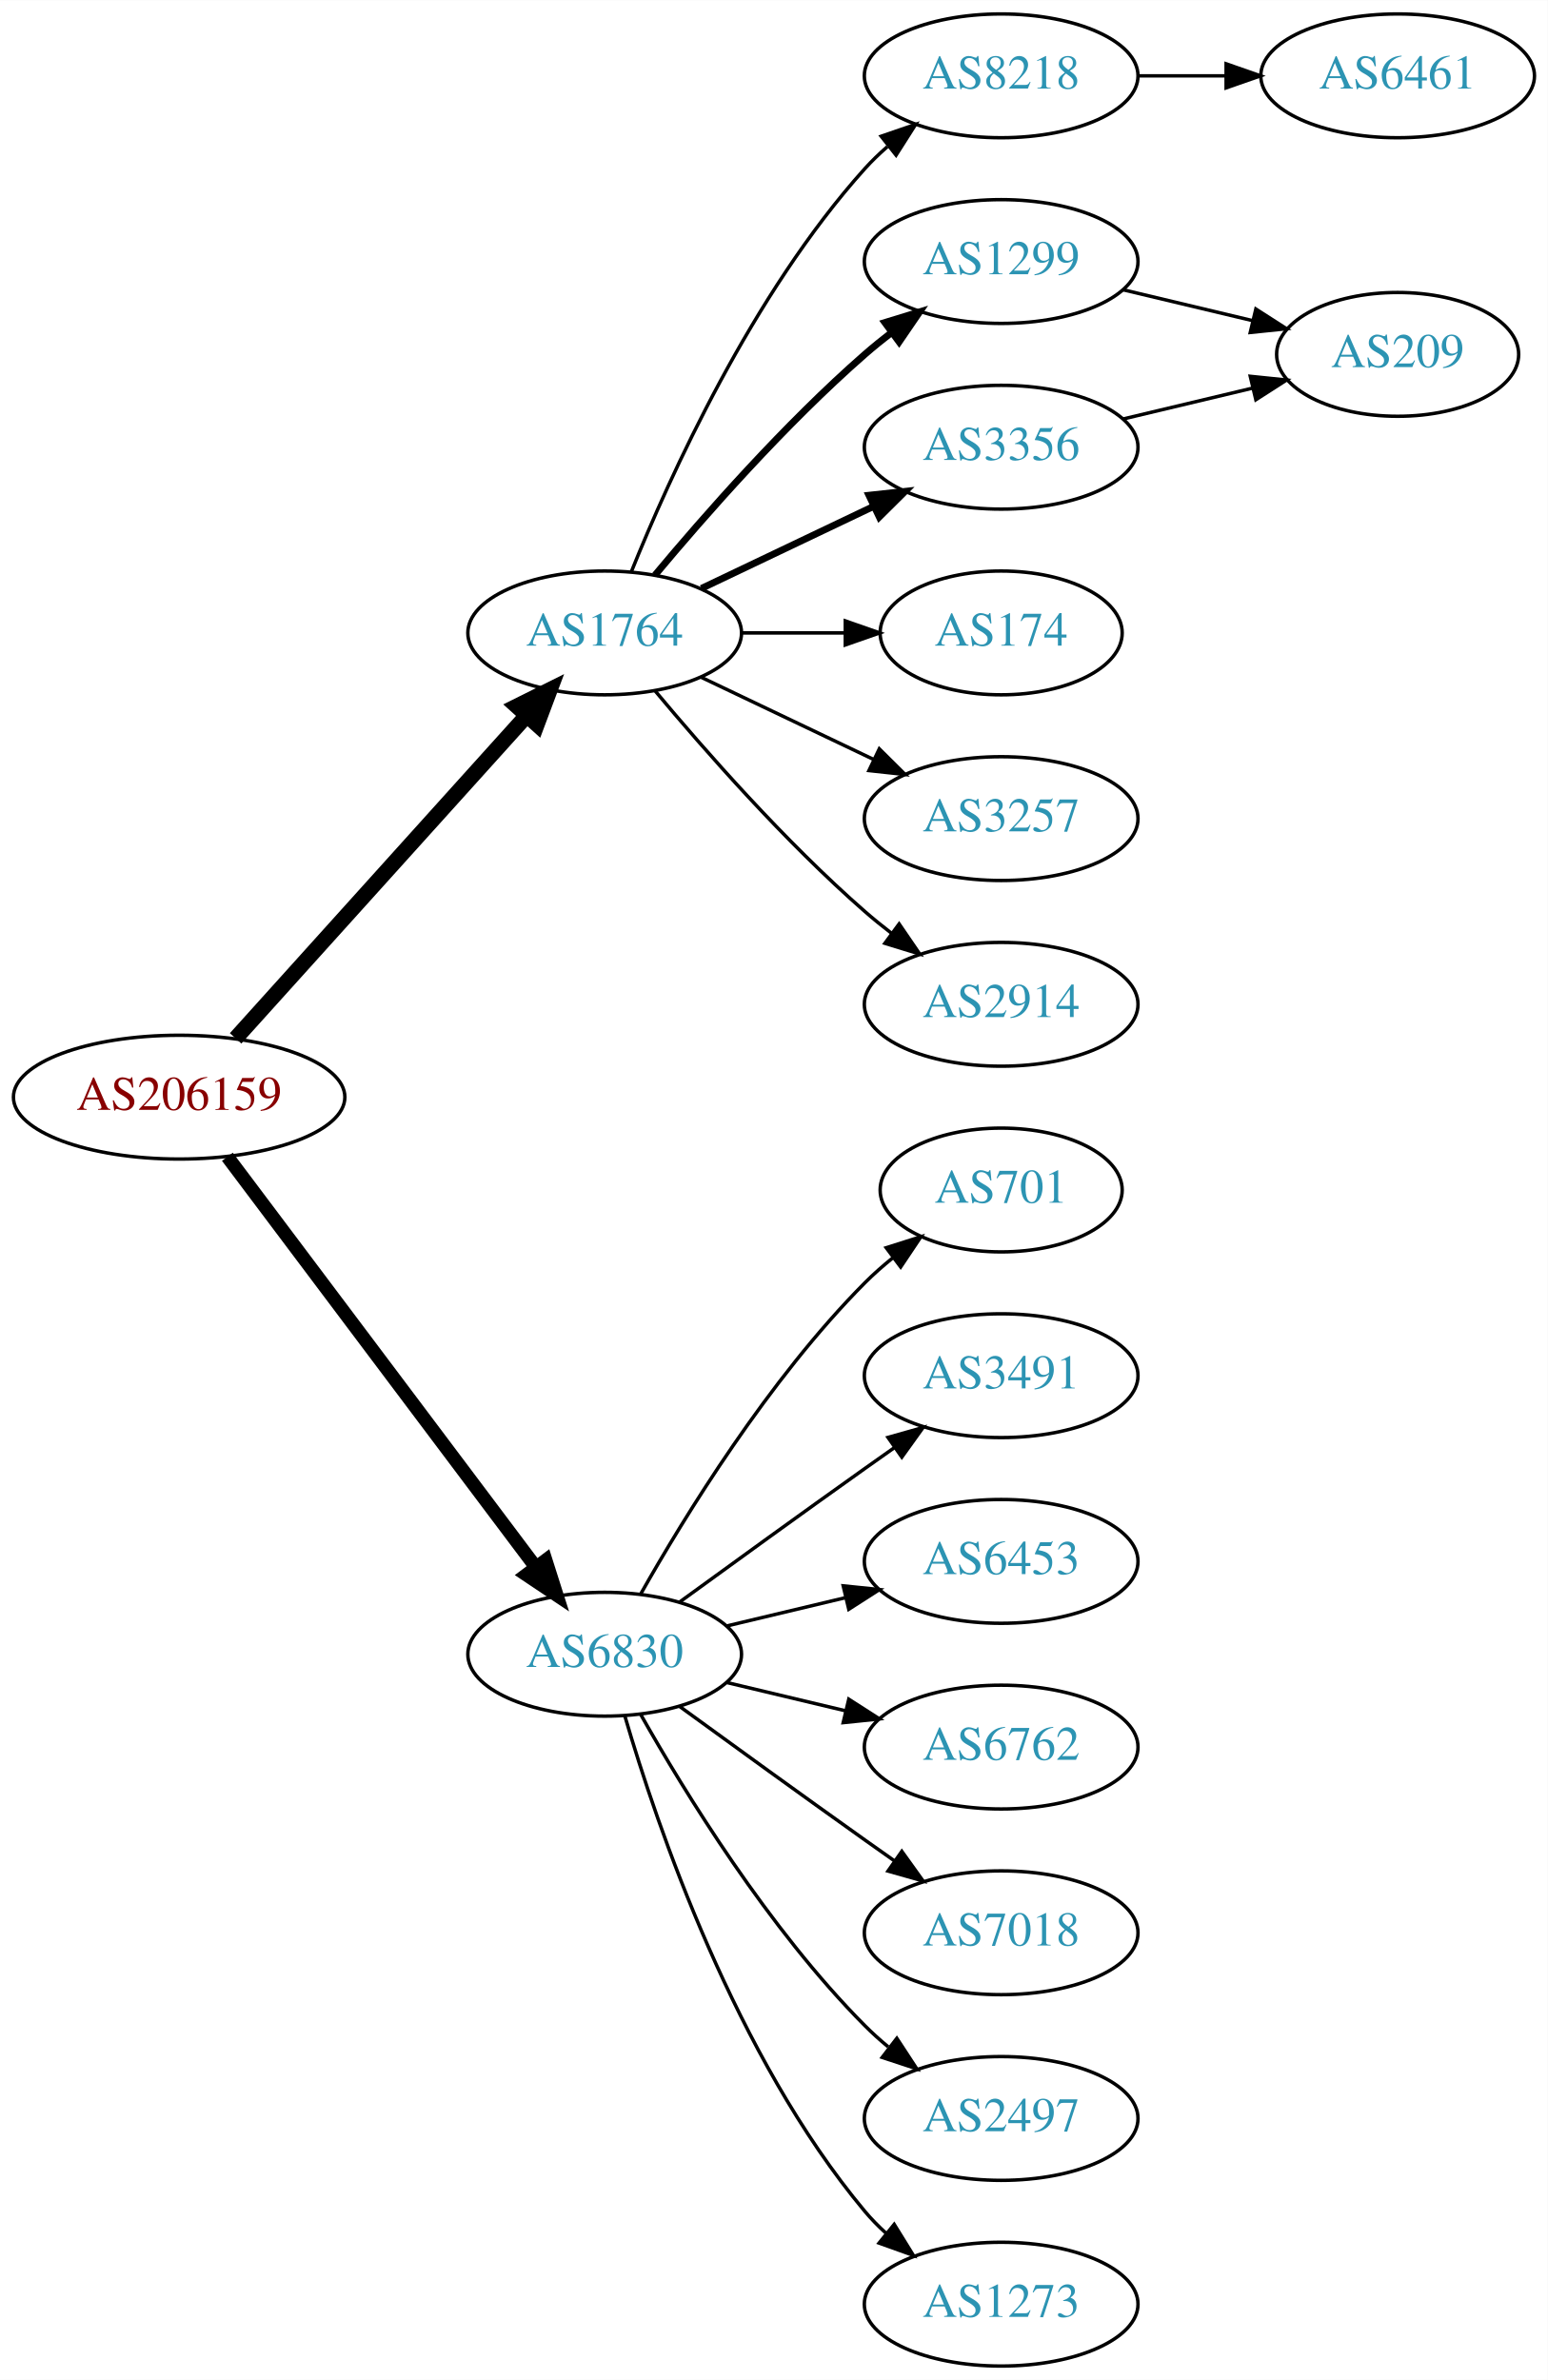
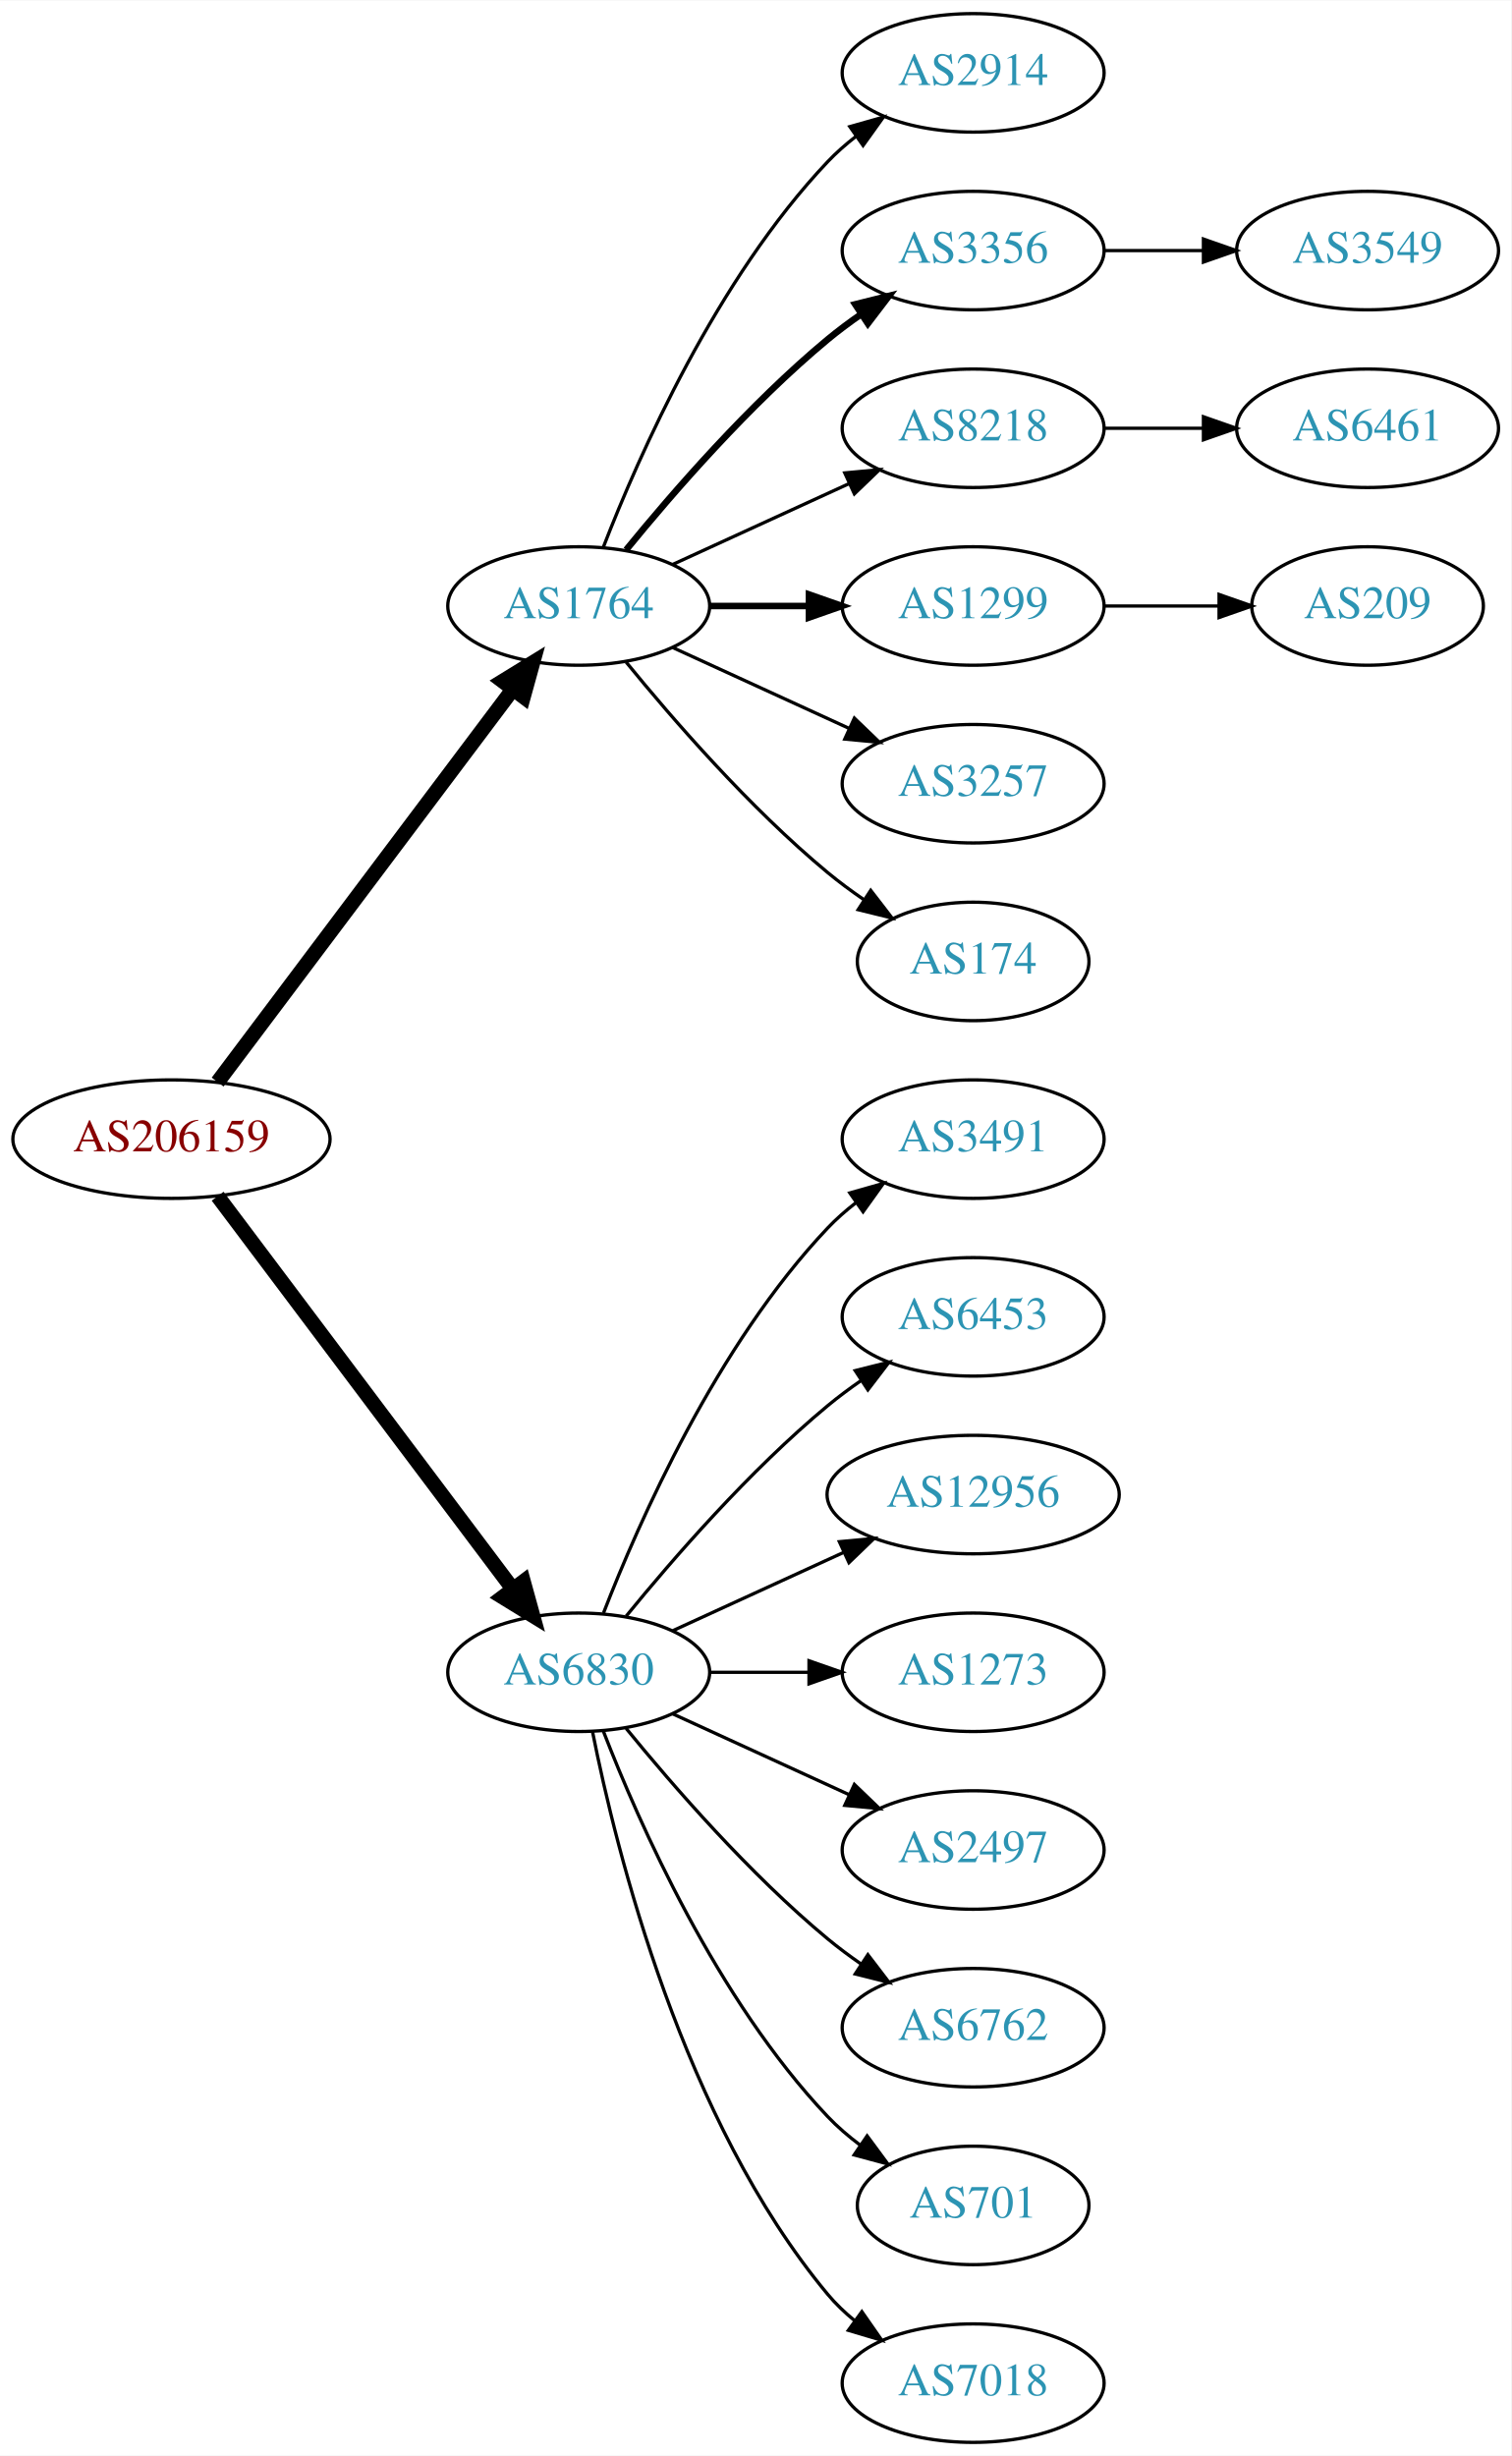
- <svg xmlns="http://www.w3.org/2000/svg" xmlns:xlink="http://www.w3.org/1999/xlink" width="450pt" height="692pt" viewBox="0.00 0.00 450.07 692.00">
-   <g id="graph0" class="graph" transform="scale(1 1) rotate(0) translate(4 688)">
-     <polygon fill="white" stroke="none" points="-4,4 -4,-688 446.07,-688 446.07,4 -4,4" />
+ <svg xmlns="http://www.w3.org/2000/svg" xmlns:xlink="http://www.w3.org/1999/xlink" width="459pt" height="746pt" viewBox="0.00 0.00 459.17 746.00">
+   <g id="graph0" class="graph" transform="scale(1 1) rotate(0) translate(4 742)">
+     <polygon fill="white" stroke="none" points="-4,4 -4,-742 455.17,-742 455.17,4 -4,4" />
    <g id="node1" class="node">
      <g id="a_node1">
        <a xlink:href="/asn/206159" xlink:title="AS206159 ~ VAO-AS [AT]">
-           <ellipse fill="#ffffff" stroke="black" cx="48.096" cy="-369" rx="48.192" ry="18" />
-           <text text-anchor="middle" x="48.096" y="-365.3" font-family="Times,serif" font-size="14.00" fill="#880000">AS206159</text>
+           <ellipse fill="#ffffff" stroke="black" cx="48.096" cy="-396" rx="48.192" ry="18" />
+           <text text-anchor="middle" x="48.096" y="-392.3" font-family="Times,serif" font-size="14.00" fill="#880000">AS206159</text>
        </a>
      </g>
    </g>
    <g id="node2" class="node">
      <g id="a_node2">
        <a xlink:href="/asn/1764" xlink:title="AS1764 ~ NEXTLAYER-AS [AT]">
-           <ellipse fill="#ffffff" stroke="black" cx="171.838" cy="-504" rx="39.794" ry="18" />
-           <text text-anchor="middle" x="171.838" y="-500.3" font-family="Times,serif" font-size="14.00" fill="#2c94b3">AS1764</text>
+           <ellipse fill="#ffffff" stroke="black" cx="171.838" cy="-558" rx="39.794" ry="18" />
+           <text text-anchor="middle" x="171.838" y="-554.3" font-family="Times,serif" font-size="14.00" fill="#2c94b3">AS1764</text>
        </a>
      </g>
    </g>
    <g id="edge1" class="edge">
-       <path fill="none" stroke="black" stroke-width="4.5" d="M64.514,-386.098C85.945,-409.862 124.837,-452.99 149.174,-479.977" />
-       <polygon fill="black" stroke="black" stroke-width="4.5" points="146.304,-482.674 155.925,-487.463 152.152,-477.4 146.304,-482.674" />
+       <path fill="none" stroke="black" stroke-width="4.5" d="M62.124,-413.337C83.634,-441.96 126.675,-499.233 151.664,-532.486" />
+       <polygon fill="black" stroke="black" stroke-width="4.5" points="148.748,-535.159 157.903,-540.788 155.043,-530.428 148.748,-535.159" />
    </g>
    <g id="node3" class="node">
      <g id="a_node3">
        <a xlink:href="/asn/6830" xlink:title="AS6830 ~ LGI-UPC [AT]">
-           <ellipse fill="#ffffff" stroke="black" cx="171.838" cy="-207" rx="39.794" ry="18" />
-           <text text-anchor="middle" x="171.838" y="-203.3" font-family="Times,serif" font-size="14.00" fill="#2c94b3">AS6830</text>
+           <ellipse fill="#ffffff" stroke="black" cx="171.838" cy="-234" rx="39.794" ry="18" />
+           <text text-anchor="middle" x="171.838" y="-230.3" font-family="Times,serif" font-size="14.00" fill="#2c94b3">AS6830</text>
        </a>
      </g>
    </g>
    <g id="edge2" class="edge">
-       <path fill="none" stroke="black" stroke-width="3.938" d="M62.124,-351.663C83.634,-323.04 126.675,-265.767 151.664,-232.514" />
-       <polygon fill="black" stroke="black" stroke-width="3.938" points="154.693,-234.309 157.903,-224.212 149.097,-230.104 154.693,-234.309" />
+       <path fill="none" stroke="black" stroke-width="4.5" d="M62.124,-378.663C83.634,-350.04 126.675,-292.767 151.664,-259.514" />
+       <polygon fill="black" stroke="black" stroke-width="4.5" points="155.043,-261.572 157.903,-251.212 148.748,-256.841 155.043,-261.572" />
    </g>
    <g id="node4" class="node">
      <g id="a_node4">
-         <a xlink:href="/asn/8218" xlink:title="AS8218 ~ legacy Neotelecoms [FR]">
-           <ellipse fill="#ffffff" stroke="black" cx="287.131" cy="-666" rx="39.794" ry="18" />
-           <text text-anchor="middle" x="287.131" y="-662.3" font-family="Times,serif" font-size="14.00" fill="#2c94b3">AS8218</text>
+         <a xlink:href="/asn/2914" xlink:title="AS2914 ~ NTT America, Inc. [US]">
+           <ellipse fill="#ffffff" stroke="black" cx="291.681" cy="-720" rx="39.794" ry="18" />
+           <text text-anchor="middle" x="291.681" y="-716.3" font-family="Times,serif" font-size="14.00" fill="#2c94b3">AS2914</text>
        </a>
      </g>
    </g>
    <g id="edge3" class="edge">
-       <path fill="none" stroke="black" d="M179.586,-521.787C190.637,-549.243 214.69,-602.578 247.484,-639 249.487,-641.224 251.706,-643.363 254.038,-645.397" />
-       <polygon fill="black" stroke="black" points="252.236,-648.433 262.257,-651.873 256.569,-642.935 252.236,-648.433" />
+       <path fill="none" stroke="black" d="M179.361,-575.994C190.112,-603.728 213.769,-657.429 247.484,-693 250.07,-695.728 252.988,-698.294 256.056,-700.677" />
+       <polygon fill="black" stroke="black" points="254.21,-703.658 264.404,-706.543 258.234,-697.93 254.21,-703.658" />
    </g>
    <g id="node5" class="node">
      <g id="a_node5">
-         <a xlink:href="/asn/1299" xlink:title="AS1299 ~ Telia Carrier [EU]">
-           <ellipse fill="#ffffff" stroke="black" cx="287.131" cy="-612" rx="39.794" ry="18" />
-           <text text-anchor="middle" x="287.131" y="-608.3" font-family="Times,serif" font-size="14.00" fill="#2c94b3">AS1299</text>
+         <a xlink:href="/asn/3356" xlink:title="AS3356 ~ Level 3 Parent, LLC [US]">
+           <ellipse fill="#ffffff" stroke="black" cx="291.681" cy="-666" rx="39.794" ry="18" />
+           <text text-anchor="middle" x="291.681" y="-662.3" font-family="Times,serif" font-size="14.00" fill="#2c94b3">AS3356</text>
        </a>
      </g>
    </g>
    <g id="edge4" class="edge">
-       <path fill="none" stroke="black" stroke-width="2" d="M186.468,-520.817C200.751,-537.929 224.297,-564.745 247.484,-585 249.95,-587.154 252.589,-589.294 255.286,-591.372" />
-       <polygon fill="black" stroke="black" stroke-width="2" points="253.311,-594.264 263.44,-597.37 257.459,-588.625 253.311,-594.264" />
+       <path fill="none" stroke="black" stroke-width="2" d="M186.257,-575.065C200.372,-592.375 223.786,-619.345 247.484,-639 250.701,-641.668 254.201,-644.27 257.772,-646.741" />
+       <polygon fill="black" stroke="black" stroke-width="2" points="255.85,-649.666 266.128,-652.236 259.695,-643.817 255.85,-649.666" />
    </g>
    <g id="node6" class="node">
      <g id="a_node6">
-         <a xlink:href="/asn/3356" xlink:title="AS3356 ~ Level 3 Parent, LLC [US]">
-           <ellipse fill="#ffffff" stroke="black" cx="287.131" cy="-558" rx="39.794" ry="18" />
-           <text text-anchor="middle" x="287.131" y="-554.3" font-family="Times,serif" font-size="14.00" fill="#2c94b3">AS3356</text>
+         <a xlink:href="/asn/8218" xlink:title="AS8218 ~ legacy Neotelecoms [FR]">
+           <ellipse fill="#ffffff" stroke="black" cx="291.681" cy="-612" rx="39.794" ry="18" />
+           <text text-anchor="middle" x="291.681" y="-608.3" font-family="Times,serif" font-size="14.00" fill="#2c94b3">AS8218</text>
        </a>
      </g>
    </g>
    <g id="edge5" class="edge">
-       <path fill="none" stroke="black" stroke-width="2" d="M199.974,-516.934C214.968,-524.081 233.789,-533.052 250.013,-540.785" />
-       <polygon fill="black" stroke="black" stroke-width="2" points="248.683,-544.028 259.216,-545.171 251.695,-537.709 248.683,-544.028" />
+       <path fill="none" stroke="black" d="M200.467,-570.661C216.424,-577.973 236.694,-587.261 253.977,-595.181" />
+       <polygon fill="black" stroke="black" points="252.676,-598.435 263.225,-599.419 255.592,-592.071 252.676,-598.435" />
    </g>
    <g id="node7" class="node">
      <g id="a_node7">
-         <a xlink:href="/asn/174" xlink:title="AS174 ~ Cogent Communications [US]">
-           <ellipse fill="#ffffff" stroke="black" cx="287.131" cy="-504" rx="35.194" ry="18" />
-           <text text-anchor="middle" x="287.131" y="-500.3" font-family="Times,serif" font-size="14.00" fill="#2c94b3">AS174</text>
+         <a xlink:href="/asn/1299" xlink:title="AS1299 ~ Telia Carrier [EU]">
+           <ellipse fill="#ffffff" stroke="black" cx="291.681" cy="-558" rx="39.794" ry="18" />
+           <text text-anchor="middle" x="291.681" y="-554.3" font-family="Times,serif" font-size="14.00" fill="#2c94b3">AS1299</text>
        </a>
      </g>
    </g>
    <g id="edge6" class="edge">
-       <path fill="none" stroke="black" d="M211.51,-504C221.215,-504 231.706,-504 241.669,-504" />
-       <polygon fill="black" stroke="black" points="241.805,-507.5 251.805,-504 241.805,-500.5 241.805,-507.5" />
+       <path fill="none" stroke="black" stroke-width="2" d="M211.751,-558C221.304,-558 231.654,-558 241.616,-558" />
+       <polygon fill="black" stroke="black" stroke-width="2" points="241.809,-561.5 251.809,-558 241.809,-554.5 241.809,-561.5" />
    </g>
    <g id="node8" class="node">
      <g id="a_node8">
        <a xlink:href="/asn/3257" xlink:title="AS3257 ~ GTT [DE]">
-           <ellipse fill="#ffffff" stroke="black" cx="287.131" cy="-450" rx="39.794" ry="18" />
-           <text text-anchor="middle" x="287.131" y="-446.3" font-family="Times,serif" font-size="14.00" fill="#2c94b3">AS3257</text>
+           <ellipse fill="#ffffff" stroke="black" cx="291.681" cy="-504" rx="39.794" ry="18" />
+           <text text-anchor="middle" x="291.681" y="-500.3" font-family="Times,serif" font-size="14.00" fill="#2c94b3">AS3257</text>
        </a>
      </g>
    </g>
    <g id="edge7" class="edge">
-       <path fill="none" stroke="black" d="M199.974,-491.066C214.968,-483.919 233.789,-474.948 250.013,-467.215" />
-       <polygon fill="black" stroke="black" points="251.695,-470.291 259.216,-462.829 248.683,-463.972 251.695,-470.291" />
+       <path fill="none" stroke="black" d="M200.467,-545.339C216.424,-538.027 236.694,-528.739 253.977,-520.819" />
+       <polygon fill="black" stroke="black" points="255.592,-523.929 263.225,-516.581 252.676,-517.565 255.592,-523.929" />
    </g>
    <g id="node9" class="node">
      <g id="a_node9">
-         <a xlink:href="/asn/2914" xlink:title="AS2914 ~ NTT America, Inc. [US]">
-           <ellipse fill="#ffffff" stroke="black" cx="287.131" cy="-396" rx="39.794" ry="18" />
-           <text text-anchor="middle" x="287.131" y="-392.3" font-family="Times,serif" font-size="14.00" fill="#2c94b3">AS2914</text>
+         <a xlink:href="/asn/174" xlink:title="AS174 ~ Cogent Communications [US]">
+           <ellipse fill="#ffffff" stroke="black" cx="291.681" cy="-450" rx="35.194" ry="18" />
+           <text text-anchor="middle" x="291.681" y="-446.3" font-family="Times,serif" font-size="14.00" fill="#2c94b3">AS174</text>
        </a>
      </g>
    </g>
    <g id="edge8" class="edge">
-       <path fill="none" stroke="black" d="M186.468,-487.183C200.751,-470.071 224.297,-443.255 247.484,-423 249.95,-420.846 252.589,-418.706 255.286,-416.628" />
-       <polygon fill="black" stroke="black" points="257.459,-419.375 263.44,-410.63 253.311,-413.736 257.459,-419.375" />
-     </g>
-     <g id="node12" class="node">
-       <g id="a_node12">
-         <a xlink:href="/asn/701" xlink:title="AS701 ~ UUNET [US]">
-           <ellipse fill="#ffffff" stroke="black" cx="287.131" cy="-342" rx="35.194" ry="18" />
-           <text text-anchor="middle" x="287.131" y="-338.3" font-family="Times,serif" font-size="14.00" fill="#2c94b3">AS701</text>
-         </a>
-       </g>
-     </g>
-     <g id="edge12" class="edge">
-       <path fill="none" stroke="black" d="M182.298,-224.49C195.08,-247.096 219.512,-286.886 247.484,-315 249.985,-317.513 252.745,-319.949 255.606,-322.261" />
-       <polygon fill="black" stroke="black" points="253.705,-325.21 263.804,-328.413 257.907,-319.611 253.705,-325.21" />
+       <path fill="none" stroke="black" d="M186.257,-540.935C200.372,-523.625 223.786,-496.655 247.484,-477 250.948,-474.128 254.74,-471.331 258.595,-468.692" />
+       <polygon fill="black" stroke="black" points="260.556,-471.592 267.027,-463.203 256.737,-465.725 260.556,-471.592" />
    </g>
    <g id="node13" class="node">
      <g id="a_node13">
        <a xlink:href="/asn/3491" xlink:title="AS3491 ~ PCCW Global, Inc. [US]">
-           <ellipse fill="#ffffff" stroke="black" cx="287.131" cy="-288" rx="39.794" ry="18" />
-           <text text-anchor="middle" x="287.131" y="-284.3" font-family="Times,serif" font-size="14.00" fill="#2c94b3">AS3491</text>
-         </a>
-       </g>
-     </g>
-     <g id="edge13" class="edge">
-       <path fill="none" stroke="black" d="M193.686,-222.222C208.62,-233.091 229.234,-248.025 247.484,-261 250.305,-263.005 253.248,-265.085 256.196,-267.159" />
-       <polygon fill="black" stroke="black" points="254.223,-270.05 264.421,-272.926 258.242,-264.319 254.223,-270.05" />
+           <ellipse fill="#ffffff" stroke="black" cx="291.681" cy="-396" rx="39.794" ry="18" />
+           <text text-anchor="middle" x="291.681" y="-392.3" font-family="Times,serif" font-size="14.00" fill="#2c94b3">AS3491</text>
+         </a>
+       </g>
+     </g>
+     <g id="edge12" class="edge">
+       <path fill="none" stroke="black" d="M179.361,-251.994C190.112,-279.728 213.769,-333.429 247.484,-369 250.07,-371.728 252.988,-374.294 256.056,-376.677" />
+       <polygon fill="black" stroke="black" points="254.21,-379.658 264.404,-382.543 258.234,-373.93 254.21,-379.658" />
    </g>
    <g id="node14" class="node">
      <g id="a_node14">
        <a xlink:href="/asn/6453" xlink:title="AS6453 ~ TATA COMMUNICATIONS (AMERICA) INC [US]">
-           <ellipse fill="#ffffff" stroke="black" cx="287.131" cy="-234" rx="39.794" ry="18" />
-           <text text-anchor="middle" x="287.131" y="-230.3" font-family="Times,serif" font-size="14.00" fill="#2c94b3">AS6453</text>
-         </a>
-       </g>
-     </g>
-     <g id="edge14" class="edge">
-       <path fill="none" stroke="black" d="M207.445,-215.248C218.316,-217.838 230.471,-220.735 241.913,-223.462" />
-       <polygon fill="black" stroke="black" points="241.197,-226.889 251.736,-225.803 242.819,-220.08 241.197,-226.889" />
+           <ellipse fill="#ffffff" stroke="black" cx="291.681" cy="-342" rx="39.794" ry="18" />
+           <text text-anchor="middle" x="291.681" y="-338.3" font-family="Times,serif" font-size="14.00" fill="#2c94b3">AS6453</text>
+         </a>
+       </g>
+     </g>
+     <g id="edge13" class="edge">
+       <path fill="none" stroke="black" d="M186.257,-251.065C200.372,-268.375 223.786,-295.345 247.484,-315 250.701,-317.668 254.201,-320.27 257.772,-322.741" />
+       <polygon fill="black" stroke="black" points="255.85,-325.666 266.128,-328.236 259.695,-319.817 255.85,-325.666" />
    </g>
    <g id="node15" class="node">
      <g id="a_node15">
-         <a xlink:href="/asn/6762" xlink:title="AS6762 ~ TELECOM ITALIA SPARKLE S.p.A. [IT]">
-           <ellipse fill="#ffffff" stroke="black" cx="287.131" cy="-180" rx="39.794" ry="18" />
-           <text text-anchor="middle" x="287.131" y="-176.3" font-family="Times,serif" font-size="14.00" fill="#2c94b3">AS6762</text>
-         </a>
-       </g>
-     </g>
-     <g id="edge15" class="edge">
-       <path fill="none" stroke="black" d="M207.445,-198.752C218.316,-196.162 230.471,-193.265 241.913,-190.538" />
-       <polygon fill="black" stroke="black" points="242.819,-193.92 251.736,-188.197 241.197,-187.111 242.819,-193.92" />
+         <a xlink:href="/asn/12956" xlink:title="AS12956 ~ TELXIUS [ES]">
+           <ellipse fill="#ffffff" stroke="black" cx="291.681" cy="-288" rx="44.393" ry="18" />
+           <text text-anchor="middle" x="291.681" y="-284.3" font-family="Times,serif" font-size="14.00" fill="#2c94b3">AS12956</text>
+         </a>
+       </g>
+     </g>
+     <g id="edge14" class="edge">
+       <path fill="none" stroke="black" d="M200.467,-246.661C215.965,-253.762 235.531,-262.728 252.478,-270.494" />
+       <polygon fill="black" stroke="black" points="251.031,-273.681 261.58,-274.665 253.948,-267.317 251.031,-273.681" />
    </g>
    <g id="node16" class="node">
      <g id="a_node16">
-         <a xlink:href="/asn/7018" xlink:title="AS7018 ~ AT&amp;T Services, Inc. [US]">
-           <ellipse fill="#ffffff" stroke="black" cx="287.131" cy="-126" rx="39.794" ry="18" />
-           <text text-anchor="middle" x="287.131" y="-122.3" font-family="Times,serif" font-size="14.00" fill="#2c94b3">AS7018</text>
-         </a>
-       </g>
-     </g>
-     <g id="edge16" class="edge">
-       <path fill="none" stroke="black" d="M193.686,-191.778C208.62,-180.909 229.234,-165.975 247.484,-153 250.305,-150.995 253.248,-148.915 256.196,-146.841" />
-       <polygon fill="black" stroke="black" points="258.242,-149.681 264.421,-141.074 254.223,-143.95 258.242,-149.681" />
+         <a xlink:href="/asn/1273" xlink:title="AS1273 ~ Vodafone Group PLC [EU]">
+           <ellipse fill="#ffffff" stroke="black" cx="291.681" cy="-234" rx="39.794" ry="18" />
+           <text text-anchor="middle" x="291.681" y="-230.3" font-family="Times,serif" font-size="14.00" fill="#2c94b3">AS1273</text>
+         </a>
+       </g>
+     </g>
+     <g id="edge15" class="edge">
+       <path fill="none" stroke="black" d="M211.751,-234C221.304,-234 231.654,-234 241.616,-234" />
+       <polygon fill="black" stroke="black" points="241.809,-237.5 251.809,-234 241.809,-230.5 241.809,-237.5" />
    </g>
    <g id="node17" class="node">
      <g id="a_node17">
        <a xlink:href="/asn/2497" xlink:title="AS2497 ~ Internet Initiative Japan Inc. [JP]">
-           <ellipse fill="#ffffff" stroke="black" cx="287.131" cy="-72" rx="39.794" ry="18" />
-           <text text-anchor="middle" x="287.131" y="-68.3" font-family="Times,serif" font-size="14.00" fill="#2c94b3">AS2497</text>
-         </a>
-       </g>
-     </g>
-     <g id="edge17" class="edge">
-       <path fill="none" stroke="black" d="M182.298,-189.51C195.08,-166.904 219.512,-127.114 247.484,-99 249.595,-96.879 251.891,-94.812 254.277,-92.829" />
-       <polygon fill="black" stroke="black" points="256.792,-95.31 262.592,-86.444 252.529,-89.758 256.792,-95.31" />
+           <ellipse fill="#ffffff" stroke="black" cx="291.681" cy="-180" rx="39.794" ry="18" />
+           <text text-anchor="middle" x="291.681" y="-176.3" font-family="Times,serif" font-size="14.00" fill="#2c94b3">AS2497</text>
+         </a>
+       </g>
+     </g>
+     <g id="edge16" class="edge">
+       <path fill="none" stroke="black" d="M200.467,-221.339C216.424,-214.027 236.694,-204.739 253.977,-196.819" />
+       <polygon fill="black" stroke="black" points="255.592,-199.929 263.225,-192.581 252.676,-193.565 255.592,-199.929" />
    </g>
    <g id="node18" class="node">
      <g id="a_node18">
-         <a xlink:href="/asn/1273" xlink:title="AS1273 ~ Vodafone Group PLC [EU]">
-           <ellipse fill="#ffffff" stroke="black" cx="287.131" cy="-18" rx="39.794" ry="18" />
-           <text text-anchor="middle" x="287.131" y="-14.3" font-family="Times,serif" font-size="14.00" fill="#2c94b3">AS1273</text>
+         <a xlink:href="/asn/6762" xlink:title="AS6762 ~ TELECOM ITALIA SPARKLE S.p.A. [IT]">
+           <ellipse fill="#ffffff" stroke="black" cx="291.681" cy="-126" rx="39.794" ry="18" />
+           <text text-anchor="middle" x="291.681" y="-122.3" font-family="Times,serif" font-size="14.00" fill="#2c94b3">AS6762</text>
+         </a>
+       </g>
+     </g>
+     <g id="edge17" class="edge">
+       <path fill="none" stroke="black" d="M186.257,-216.935C200.372,-199.625 223.786,-172.655 247.484,-153 250.701,-150.332 254.201,-147.73 257.772,-145.259" />
+       <polygon fill="black" stroke="black" points="259.695,-148.183 266.128,-139.764 255.85,-142.334 259.695,-148.183" />
+     </g>
+     <g id="node19" class="node">
+       <g id="a_node19">
+         <a xlink:href="/asn/701" xlink:title="AS701 ~ UUNET [US]">
+           <ellipse fill="#ffffff" stroke="black" cx="291.681" cy="-72" rx="35.194" ry="18" />
+           <text text-anchor="middle" x="291.681" y="-68.3" font-family="Times,serif" font-size="14.00" fill="#2c94b3">AS701</text>
        </a>
      </g>
    </g>
    <g id="edge18" class="edge">
-       <path fill="none" stroke="black" d="M177.712,-188.998C187.026,-157.156 209.843,-90.019 247.484,-45 249.355,-42.763 251.453,-40.626 253.679,-38.604" />
-       <polygon fill="black" stroke="black" points="256.026,-41.208 261.598,-32.196 251.623,-35.766 256.026,-41.208" />
+       <path fill="none" stroke="black" d="M179.361,-216.006C190.112,-188.272 213.769,-134.571 247.484,-99 250.427,-95.895 253.801,-92.999 257.336,-90.345" />
+       <polygon fill="black" stroke="black" points="259.466,-93.129 265.755,-84.603 255.522,-87.346 259.466,-93.129" />
+     </g>
+     <g id="node20" class="node">
+       <g id="a_node20">
+         <a xlink:href="/asn/7018" xlink:title="AS7018 ~ AT&amp;T Services, Inc. [US]">
+           <ellipse fill="#ffffff" stroke="black" cx="291.681" cy="-18" rx="39.794" ry="18" />
+           <text text-anchor="middle" x="291.681" y="-14.3" font-family="Times,serif" font-size="14.00" fill="#2c94b3">AS7018</text>
+         </a>
+       </g>
+     </g>
+     <g id="edge19" class="edge">
+       <path fill="none" stroke="black" d="M176.037,-215.927C183.2,-179.859 203.474,-97.875 247.484,-45 249.889,-42.111 252.686,-39.437 255.678,-36.987" />
+       <polygon fill="black" stroke="black" points="257.868,-39.722 263.921,-31.027 253.766,-34.05 257.868,-39.722" />
+     </g>
+     <g id="node11" class="node">
+       <g id="a_node11">
+         <a xlink:href="/asn/3549" xlink:title="AS3549 ~ Level 3 Parent, LLC [US]">
+           <ellipse fill="#ffffff" stroke="black" cx="411.523" cy="-666" rx="39.794" ry="18" />
+           <text text-anchor="middle" x="411.523" y="-662.3" font-family="Times,serif" font-size="14.00" fill="#2c94b3">AS3549</text>
+         </a>
+       </g>
+     </g>
+     <g id="edge10" class="edge">
+       <path fill="none" stroke="black" d="M331.593,-666C341.146,-666 351.496,-666 361.459,-666" />
+       <polygon fill="black" stroke="black" points="361.651,-669.5 371.651,-666 361.651,-662.5 361.651,-669.5" />
    </g>
    <g id="node10" class="node">
      <g id="a_node10">
        <a xlink:href="/asn/6461" xlink:title="AS6461 ~ Zayo Bandwidth [US]">
-           <ellipse fill="#ffffff" stroke="black" cx="402.424" cy="-666" rx="39.794" ry="18" />
-           <text text-anchor="middle" x="402.424" y="-662.3" font-family="Times,serif" font-size="14.00" fill="#2c94b3">AS6461</text>
+           <ellipse fill="#ffffff" stroke="black" cx="411.523" cy="-612" rx="39.794" ry="18" />
+           <text text-anchor="middle" x="411.523" y="-608.3" font-family="Times,serif" font-size="14.00" fill="#2c94b3">AS6461</text>
        </a>
      </g>
    </g>
    <g id="edge9" class="edge">
-       <path fill="none" stroke="black" d="M326.803,-666C335.006,-666 343.77,-666 352.302,-666" />
-       <polygon fill="black" stroke="black" points="352.541,-669.5 362.541,-666 352.541,-662.5 352.541,-669.5" />
-     </g>
-     <g id="node11" class="node">
-       <g id="a_node11">
+       <path fill="none" stroke="black" d="M331.593,-612C341.146,-612 351.496,-612 361.459,-612" />
+       <polygon fill="black" stroke="black" points="361.651,-615.5 371.651,-612 361.651,-608.5 361.651,-615.5" />
+     </g>
+     <g id="node12" class="node">
+       <g id="a_node12">
        <a xlink:href="/asn/209" xlink:title="AS209 ~ CenturyLink Communications, LLC [US]">
-           <ellipse fill="#ffffff" stroke="black" cx="402.424" cy="-585" rx="35.194" ry="18" />
-           <text text-anchor="middle" x="402.424" y="-581.3" font-family="Times,serif" font-size="14.00" fill="#2c94b3">AS209</text>
-         </a>
-       </g>
-     </g>
-     <g id="edge10" class="edge">
-       <path fill="none" stroke="black" d="M322.738,-603.752C334.533,-600.942 347.837,-597.771 360.105,-594.847" />
-       <polygon fill="black" stroke="black" points="361.194,-598.186 370.11,-592.463 359.571,-591.376 361.194,-598.186" />
+           <ellipse fill="#ffffff" stroke="black" cx="411.523" cy="-558" rx="35.194" ry="18" />
+           <text text-anchor="middle" x="411.523" y="-554.3" font-family="Times,serif" font-size="14.00" fill="#2c94b3">AS209</text>
+         </a>
+       </g>
    </g>
    <g id="edge11" class="edge">
-       <path fill="none" stroke="black" d="M322.738,-566.248C334.533,-569.058 347.837,-572.229 360.105,-575.153" />
-       <polygon fill="black" stroke="black" points="359.571,-578.624 370.11,-577.537 361.194,-571.814 359.571,-578.624" />
+       <path fill="none" stroke="black" d="M331.593,-558C342.68,-558 354.839,-558 366.222,-558" />
+       <polygon fill="black" stroke="black" points="366.404,-561.5 376.404,-558 366.403,-554.5 366.404,-561.5" />
    </g>
  </g>
</svg>
